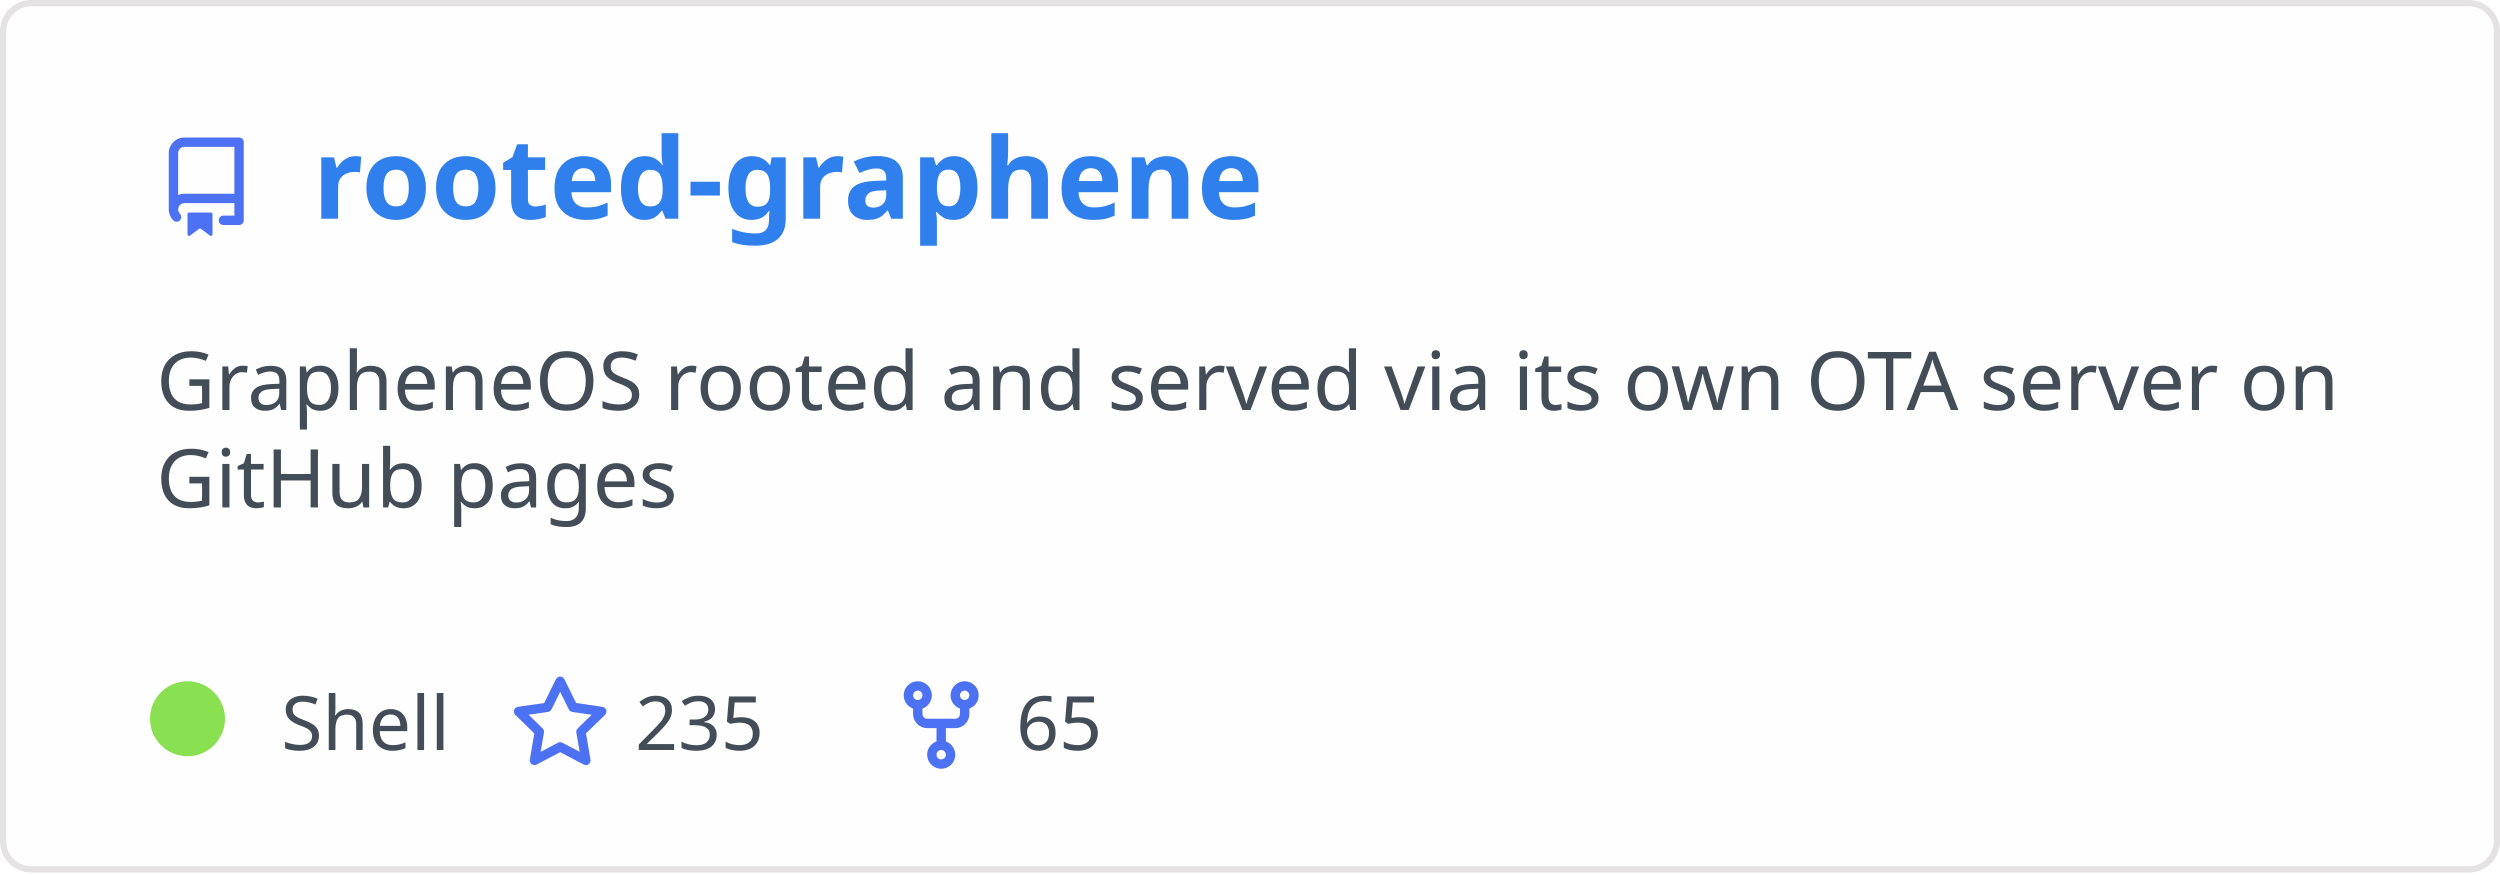
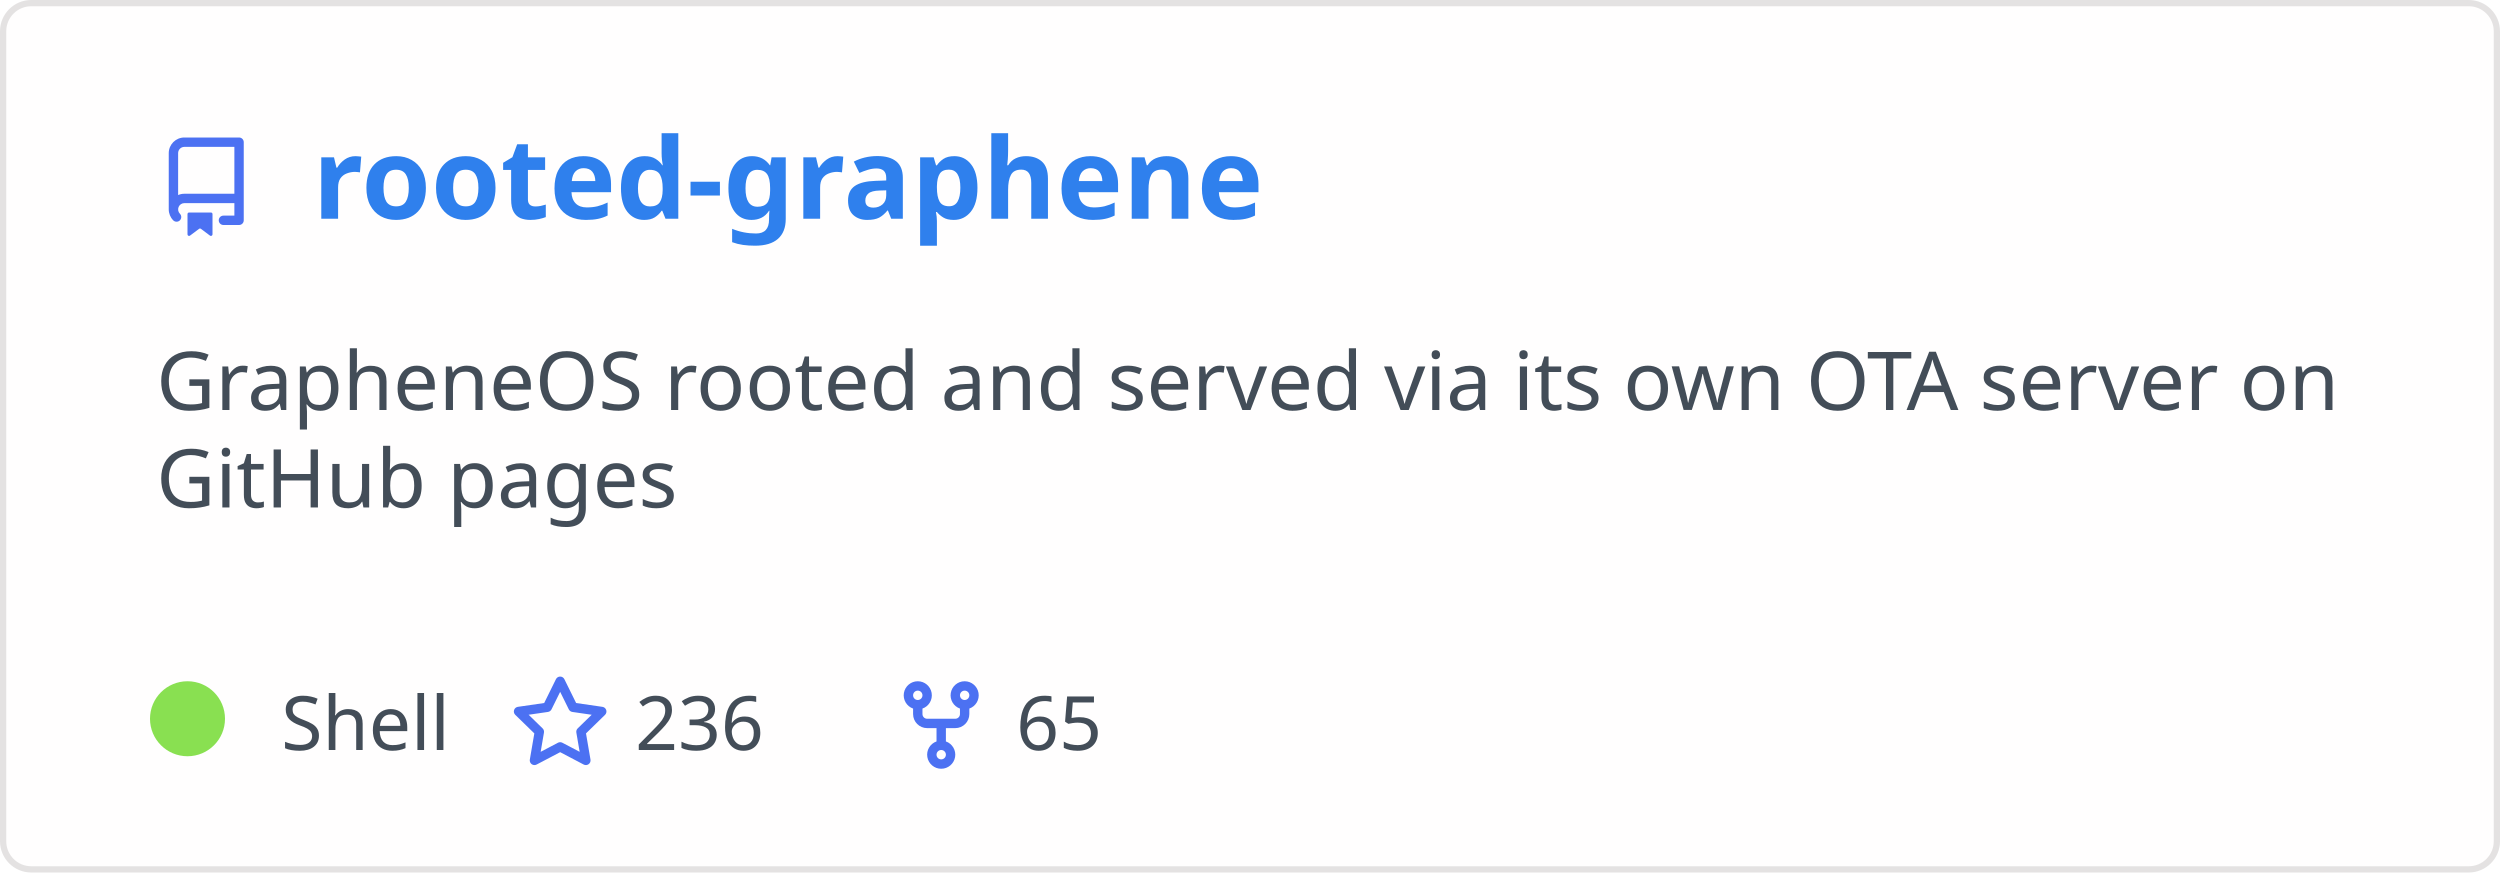
<svg xmlns="http://www.w3.org/2000/svg" width="400" height="140" viewBox="0 0 400 140" fill="none" role="img" aria-labelledby="descId">
  <style>
          .header {
            font: 600 18px 'Segoe UI', Ubuntu, Sans-Serif;
            fill: #2f80ed;
            animation: fadeInAnimation 0.8s ease-in-out forwards;
          }
          @supports(-moz-appearance: auto) {
            /* Selector detects Firefox */
            .header { font-size: 15.5px; }
          }
          
    .description { font: 400 13px 'Segoe UI', Ubuntu, Sans-Serif; fill: #434d58 }
    .gray { font: 400 12px 'Segoe UI', Ubuntu, Sans-Serif; fill: #434d58 }
    .icon { fill: #4c71f2 }
    .badge { font: 600 11px 'Segoe UI', Ubuntu, Sans-Serif; }
    .badge rect { opacity: 0.2 }
  

          
      /* Animations */
      @keyframes scaleInAnimation {
        from {
          transform: translate(-5px, 5px) scale(0);
        }
        to {
          transform: translate(-5px, 5px) scale(1);
        }
      }
      @keyframes fadeInAnimation {
        from {
          opacity: 0;
        }
        to {
          opacity: 1;
        }
      }
    
          * { animation-duration: 0s !important; animation-delay: 0s !important; }
        </style>
  <rect data-testid="card-bg" x="0.5" y="0.5" rx="4.5" height="99%" stroke="#e4e2e2" width="399" fill="#fffefe" stroke-opacity="1" />
  <g data-testid="card-title" transform="translate(25, 35)">
    <g transform="translate(0, 0)">
      <svg class="icon" x="0" y="-13" viewBox="0 0 16 16" version="1.1" width="16" height="16">
        <path fill-rule="evenodd" d="M2 2.5A2.5 2.5 0 014.5 0h8.75a.75.75 0 01.75.75v12.5a.75.75 0 01-.75.75h-2.5a.75.75 0 110-1.5h1.75v-2h-8a1 1 0 00-.714 1.7.75.75 0 01-1.072 1.05A2.495 2.495 0 012 11.5v-9zm10.5-1V9h-8c-.356 0-.694.074-1 .208V2.5a1 1 0 011-1h8zM5 12.25v3.25a.25.25 0 00.4.2l1.45-1.087a.25.25 0 01.3 0L8.6 15.7a.25.25 0 00.4-.2v-3.25a.25.25 0 00-.25-.25h-3.5a.25.25 0 00-.25.25z" />
      </svg>
    </g>
    <g transform="translate(25, 0)">
      <text x="0" y="0" class="header" data-testid="header">rooted-graphene</text>
    </g>
  </g>
  <g data-testid="main-card-body" transform="translate(0, 55)">
    <text class="description" x="25" y="-5">
      <tspan dy="1.2em" x="25">GrapheneOS rooted and served via its own OTA server on</tspan>
      <tspan dy="1.2em" x="25">GitHub pages</tspan>
    </text>
    <g transform="translate(30, 65)">
      <g transform="translate(0, 0)">
        <g data-testid="primary-lang">
          <circle data-testid="lang-color" cx="0" cy="-5" r="6" fill="#89e051" />
          <text data-testid="lang-name" class="gray" x="15">Shell</text>
        </g>
      </g>
      <g transform="translate(51.625, 0)">
        <g transform="translate(0, 0)">
          <svg class="icon" y="-12" viewBox="0 0 16 16" version="1.1" width="16" height="16">
            <path fill-rule="evenodd" d="M8 .25a.75.75 0 01.673.418l1.882 3.815 4.21.612a.75.75 0 01.416 1.279l-3.046 2.97.719 4.192a.75.75 0 01-1.088.791L8 12.347l-3.766 1.98a.75.75 0 01-1.088-.79l.72-4.194L.818 6.374a.75.75 0 01.416-1.28l4.21-.611L7.327.668A.75.75 0 018 .25zm0 2.445L6.615 5.5a.75.75 0 01-.564.41l-3.097.45 2.24 2.184a.75.75 0 01.216.664l-.528 3.084 2.769-1.456a.75.75 0 01.698 0l2.77 1.456-.53-3.084a.75.75 0 01.216-.664l2.24-2.183-3.096-.45a.75.75 0 01-.564-.41L8 2.694v.001z" />
          </svg>
        </g>
        <g transform="translate(20, 0)">
-           <text data-testid="stargazers" class="gray">235</text>
+           <text data-testid="stargazers" class="gray">236</text>
        </g>
      </g>
      <g transform="translate(112.5938, 0)">
        <g transform="translate(0, 0)">
          <svg class="icon" y="-12" viewBox="0 0 16 16" version="1.1" width="16" height="16">
            <path fill-rule="evenodd" d="M5 3.25a.75.75 0 11-1.5 0 .75.75 0 011.5 0zm0 2.122a2.25 2.25 0 10-1.5 0v.878A2.25 2.25 0 005.75 8.5h1.5v2.128a2.251 2.251 0 101.5 0V8.5h1.5a2.25 2.25 0 002.25-2.25v-.878a2.25 2.25 0 10-1.5 0v.878a.75.75 0 01-.75.75h-4.5A.75.75 0 015 6.25v-.878zm3.75 7.378a.75.75 0 11-1.5 0 .75.75 0 011.5 0zm3-8.75a.75.75 0 100-1.5.75.75 0 000 1.5z" />
          </svg>
        </g>
        <g transform="translate(20, 0)">
          <text data-testid="forkcount" class="gray">65</text>
        </g>
      </g>
    </g>
  </g>
</svg>
